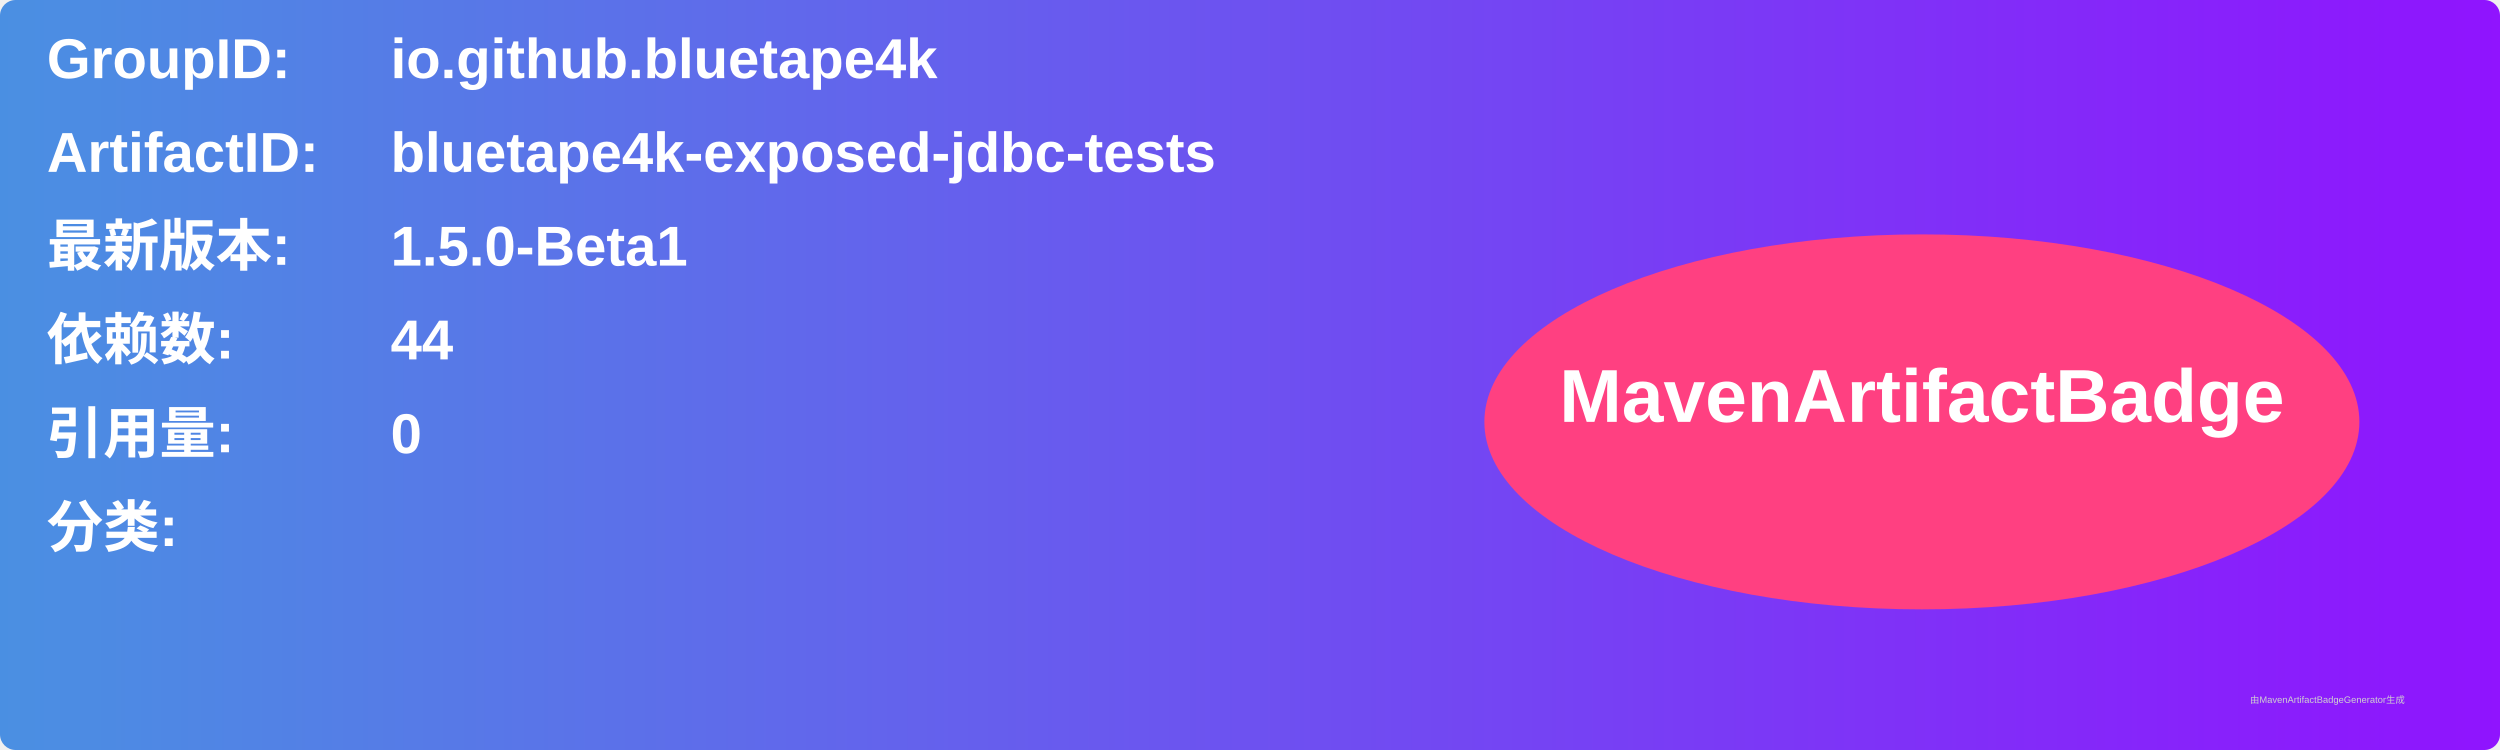
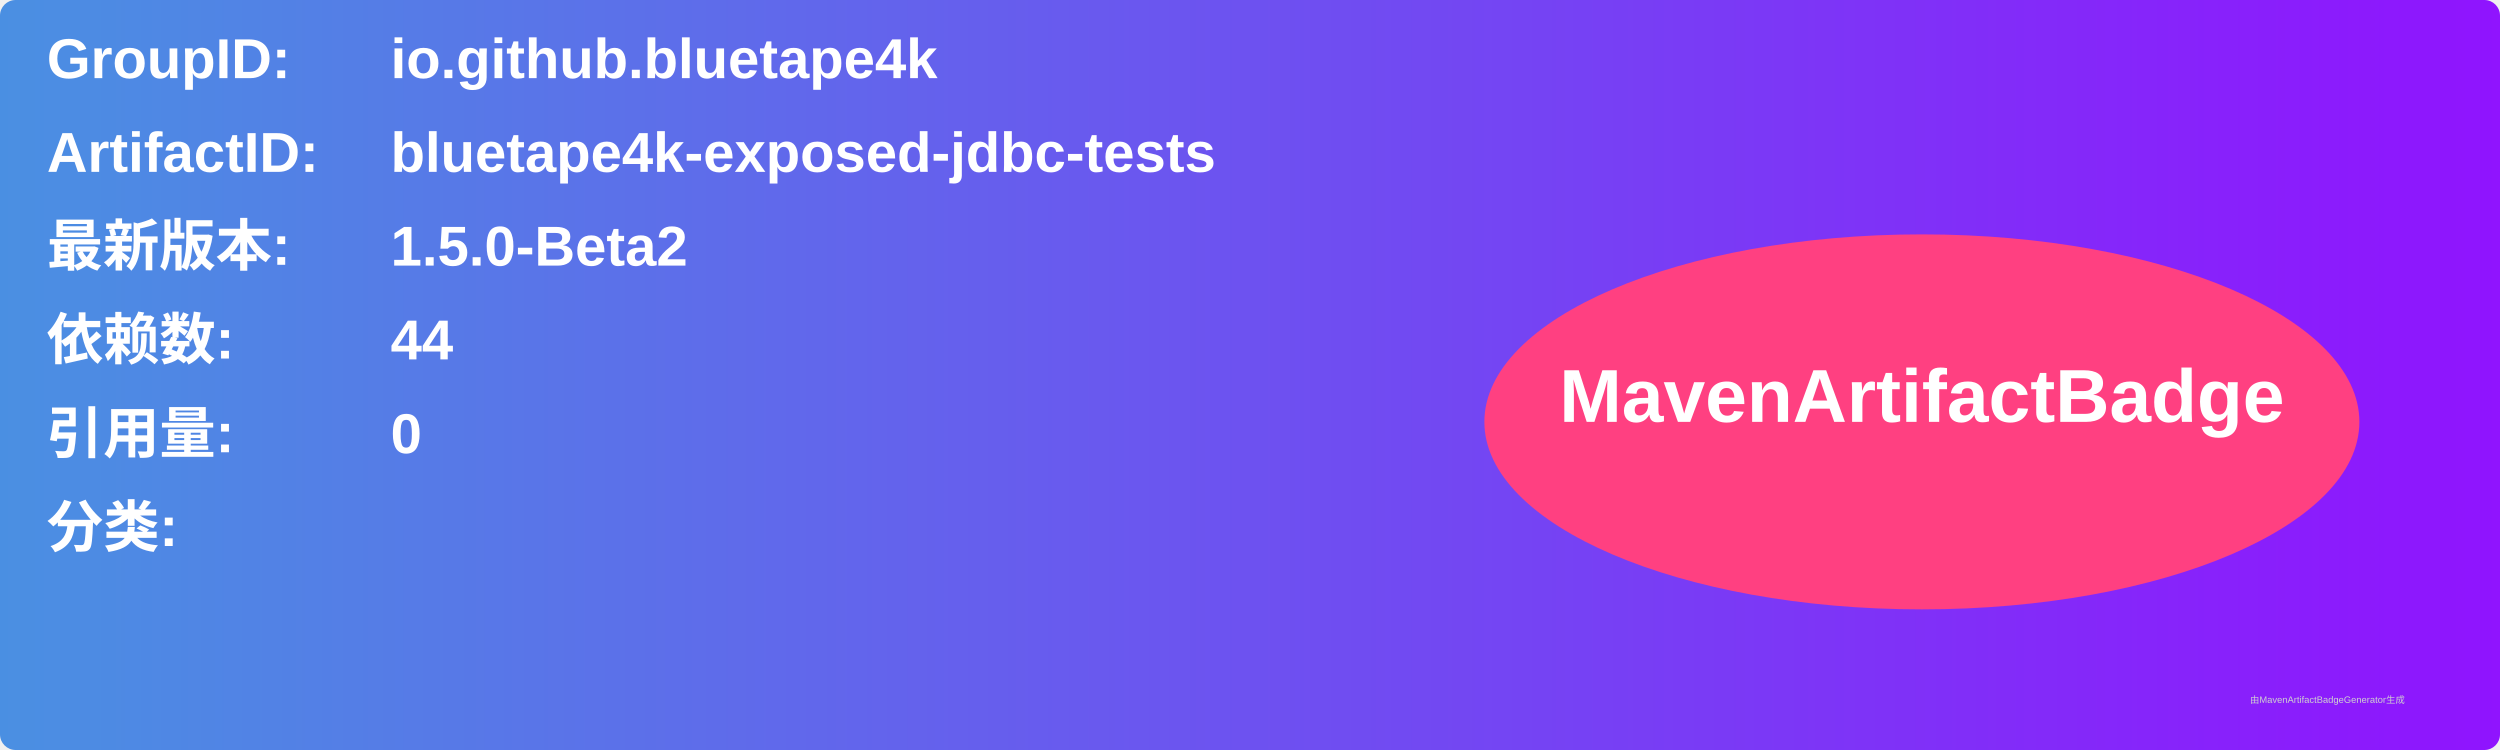
<svg xmlns="http://www.w3.org/2000/svg" width="800" height="240" viewBox="0 0 800 240">
  <linearGradient id="grad" x1="0%" y1="0%" x2="100%" y2="0%">
    <stop offset="0%" stop-color="#4a90e2" />
    <stop offset="100%" stop-color="#9013fe" />
  </linearGradient>
  <rect width="100%" height="100%" rx="5" ry="5" fill="url(#grad)" />
  <g transform="translate(15, 15)">
    <text x="0" y="10" font-family="Arial" font-size="18" fill="white" font-weight="bold" width="260">GroupID:</text>
    <text x="110" y="10" font-family="Arial" font-size="18" fill="white" font-weight="bold" width="460">io.github.bluetape4k</text>
    <text x="0" y="40" font-family="Arial" font-size="18" fill="white" font-weight="bold" width="260">ArtifactID:</text>
    <text x="110" y="40" font-family="Arial" font-size="18" fill="white" font-weight="bold" width="460">bluetape4k-exposed-jdbc-tests</text>
    <text x="0" y="70" font-family="Arial" font-size="18" fill="white" font-weight="bold">最新版本:</text>
    <text x="110" y="70" font-family="Arial" font-size="18" fill="white" font-weight="bold">
-       <tspan font-weight="bold">1.5.0-Beta1</tspan>
+       <tspan font-weight="bold">1.5.0-Beta2</tspan>
    </text>
    <text x="0" y="100" font-family="Arial" font-size="18" fill="white" font-weight="bold">依赖数: </text>
    <text x="110" y="100" font-family="Arial" font-size="18" fill="white">
      <tspan font-weight="bold">44</tspan>
    </text>
    <text x="0" y="130" font-family="Arial" font-size="18" fill="white" font-weight="bold">引用量: </text>
    <text x="110" y="130" font-family="Arial" font-size="18" fill="white">
      <tspan font-weight="bold">0</tspan>
    </text>
    <text x="0" y="160" font-family="Arial" font-size="18" fill="white" font-weight="bold">分类:</text>
    <text x="10" y="190" font-family="Arial" font-size="10" fill="white">
      <tspan font-weight="bold" />
    </text>
    <ellipse cx="600" cy="120" rx="140" ry="60" fill="#ff4081" />
    <text x="600" y="120" text-anchor="middle" font-family="Arial" font-size="24" fill="white" font-weight="bold">MavenArtifactBadge</text>
  </g>
  <text x="720" y="225" font-family="Arial" font-size="3" fill="#d0d0d0">由MavenArtifactBadgeGenerator生成</text>
</svg>
